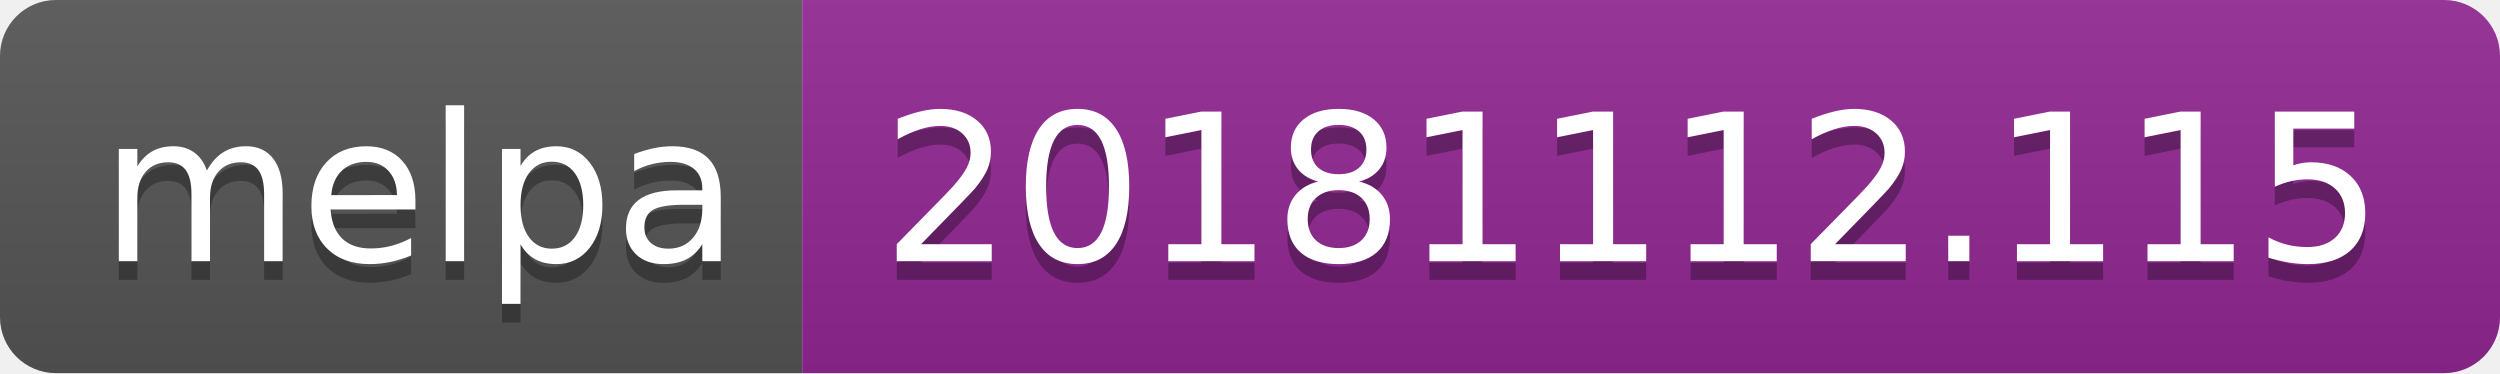
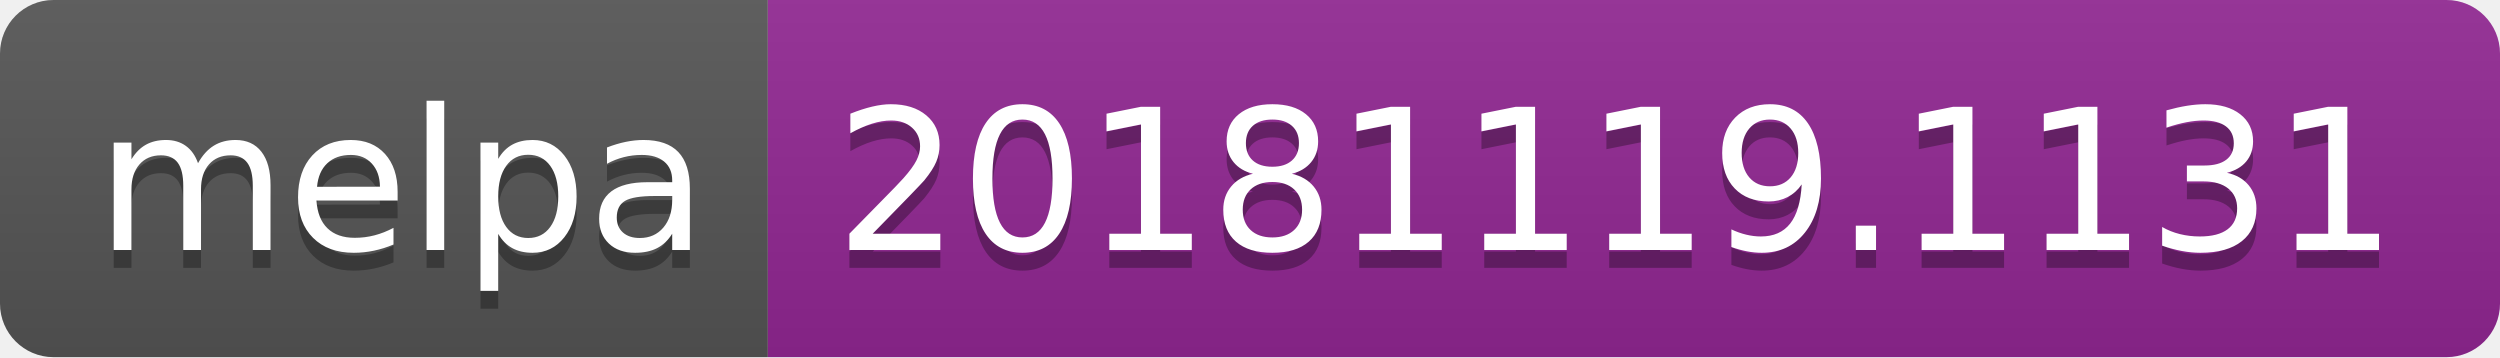
- <svg xmlns="http://www.w3.org/2000/svg" width="134" height="20">
+ <svg xmlns="http://www.w3.org/2000/svg" width="140" height="20">
  <linearGradient id="b" x2="0" y2="100%">
    <stop offset="0" stop-color="#bbb" stop-opacity=".1" />
    <stop offset="1" stop-opacity=".1" />
  </linearGradient>
  <clipPath id="a">
-     <rect width="134" height="20" rx="3" fill="#fff" />
+     <rect width="140" height="20" rx="3" fill="#fff" />
  </clipPath>
  <g clip-path="url(#a)">
    <path fill="#555" d="M0 0h43v20H0z" />
-     <path fill="#922793" d="M43 0h91v20H43z" />
-     <path fill="url(#b)" d="M0 0h134v20H0z" />
+     <path fill="#922793" d="M43 0h97v20H43z" />
+     <path fill="url(#b)" d="M0 0h140v20H0z" />
  </g>
  <g fill="#fff" text-anchor="middle" font-family="DejaVu Sans,Verdana,Geneva,sans-serif" font-size="110">
    <text x="225" y="150" fill="#010101" fill-opacity=".3" transform="scale(.1)" textLength="330">melpa</text>
    <text x="225" y="140" transform="scale(.1)" textLength="330">melpa</text>
-     <text x="875" y="150" fill="#010101" fill-opacity=".3" transform="scale(.1)" textLength="810">20181112.115</text>
-     <text x="875" y="140" transform="scale(.1)" textLength="810">20181112.115</text>
+     <text x="905" y="150" fill="#010101" fill-opacity=".3" transform="scale(.1)" textLength="870">20181119.1131</text>
+     <text x="905" y="140" transform="scale(.1)" textLength="870">20181119.1131</text>
  </g>
</svg>
